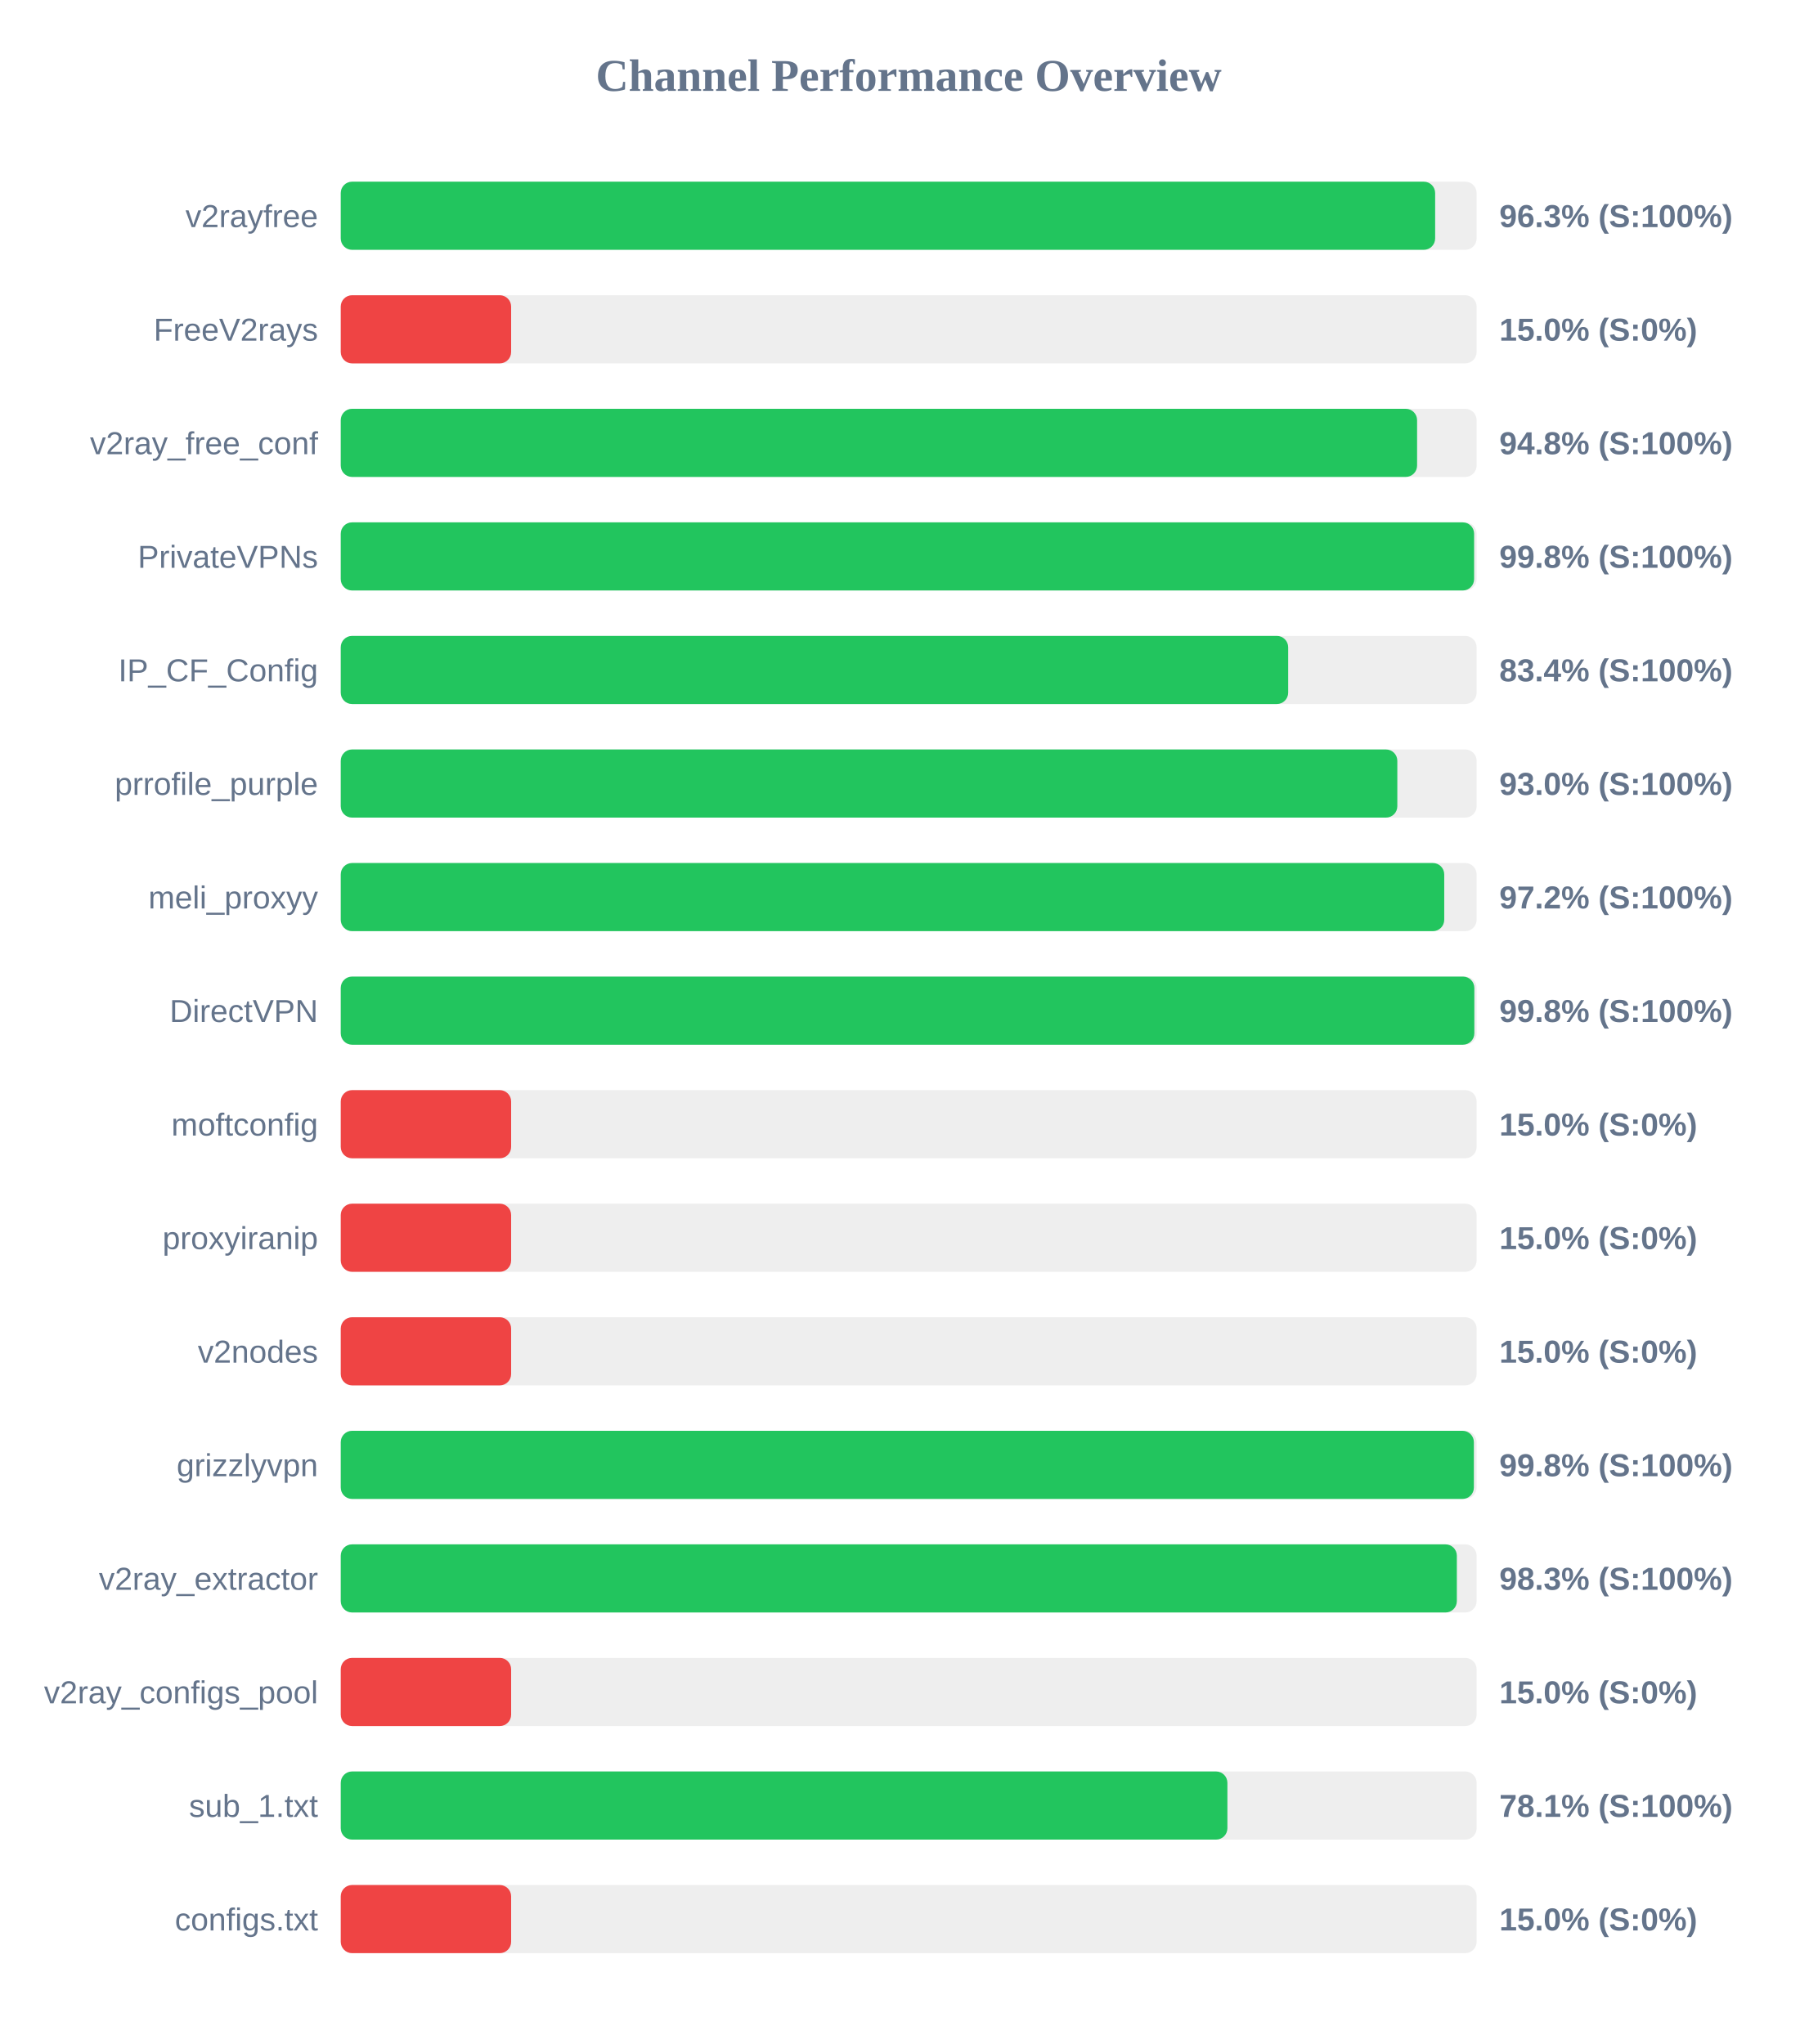
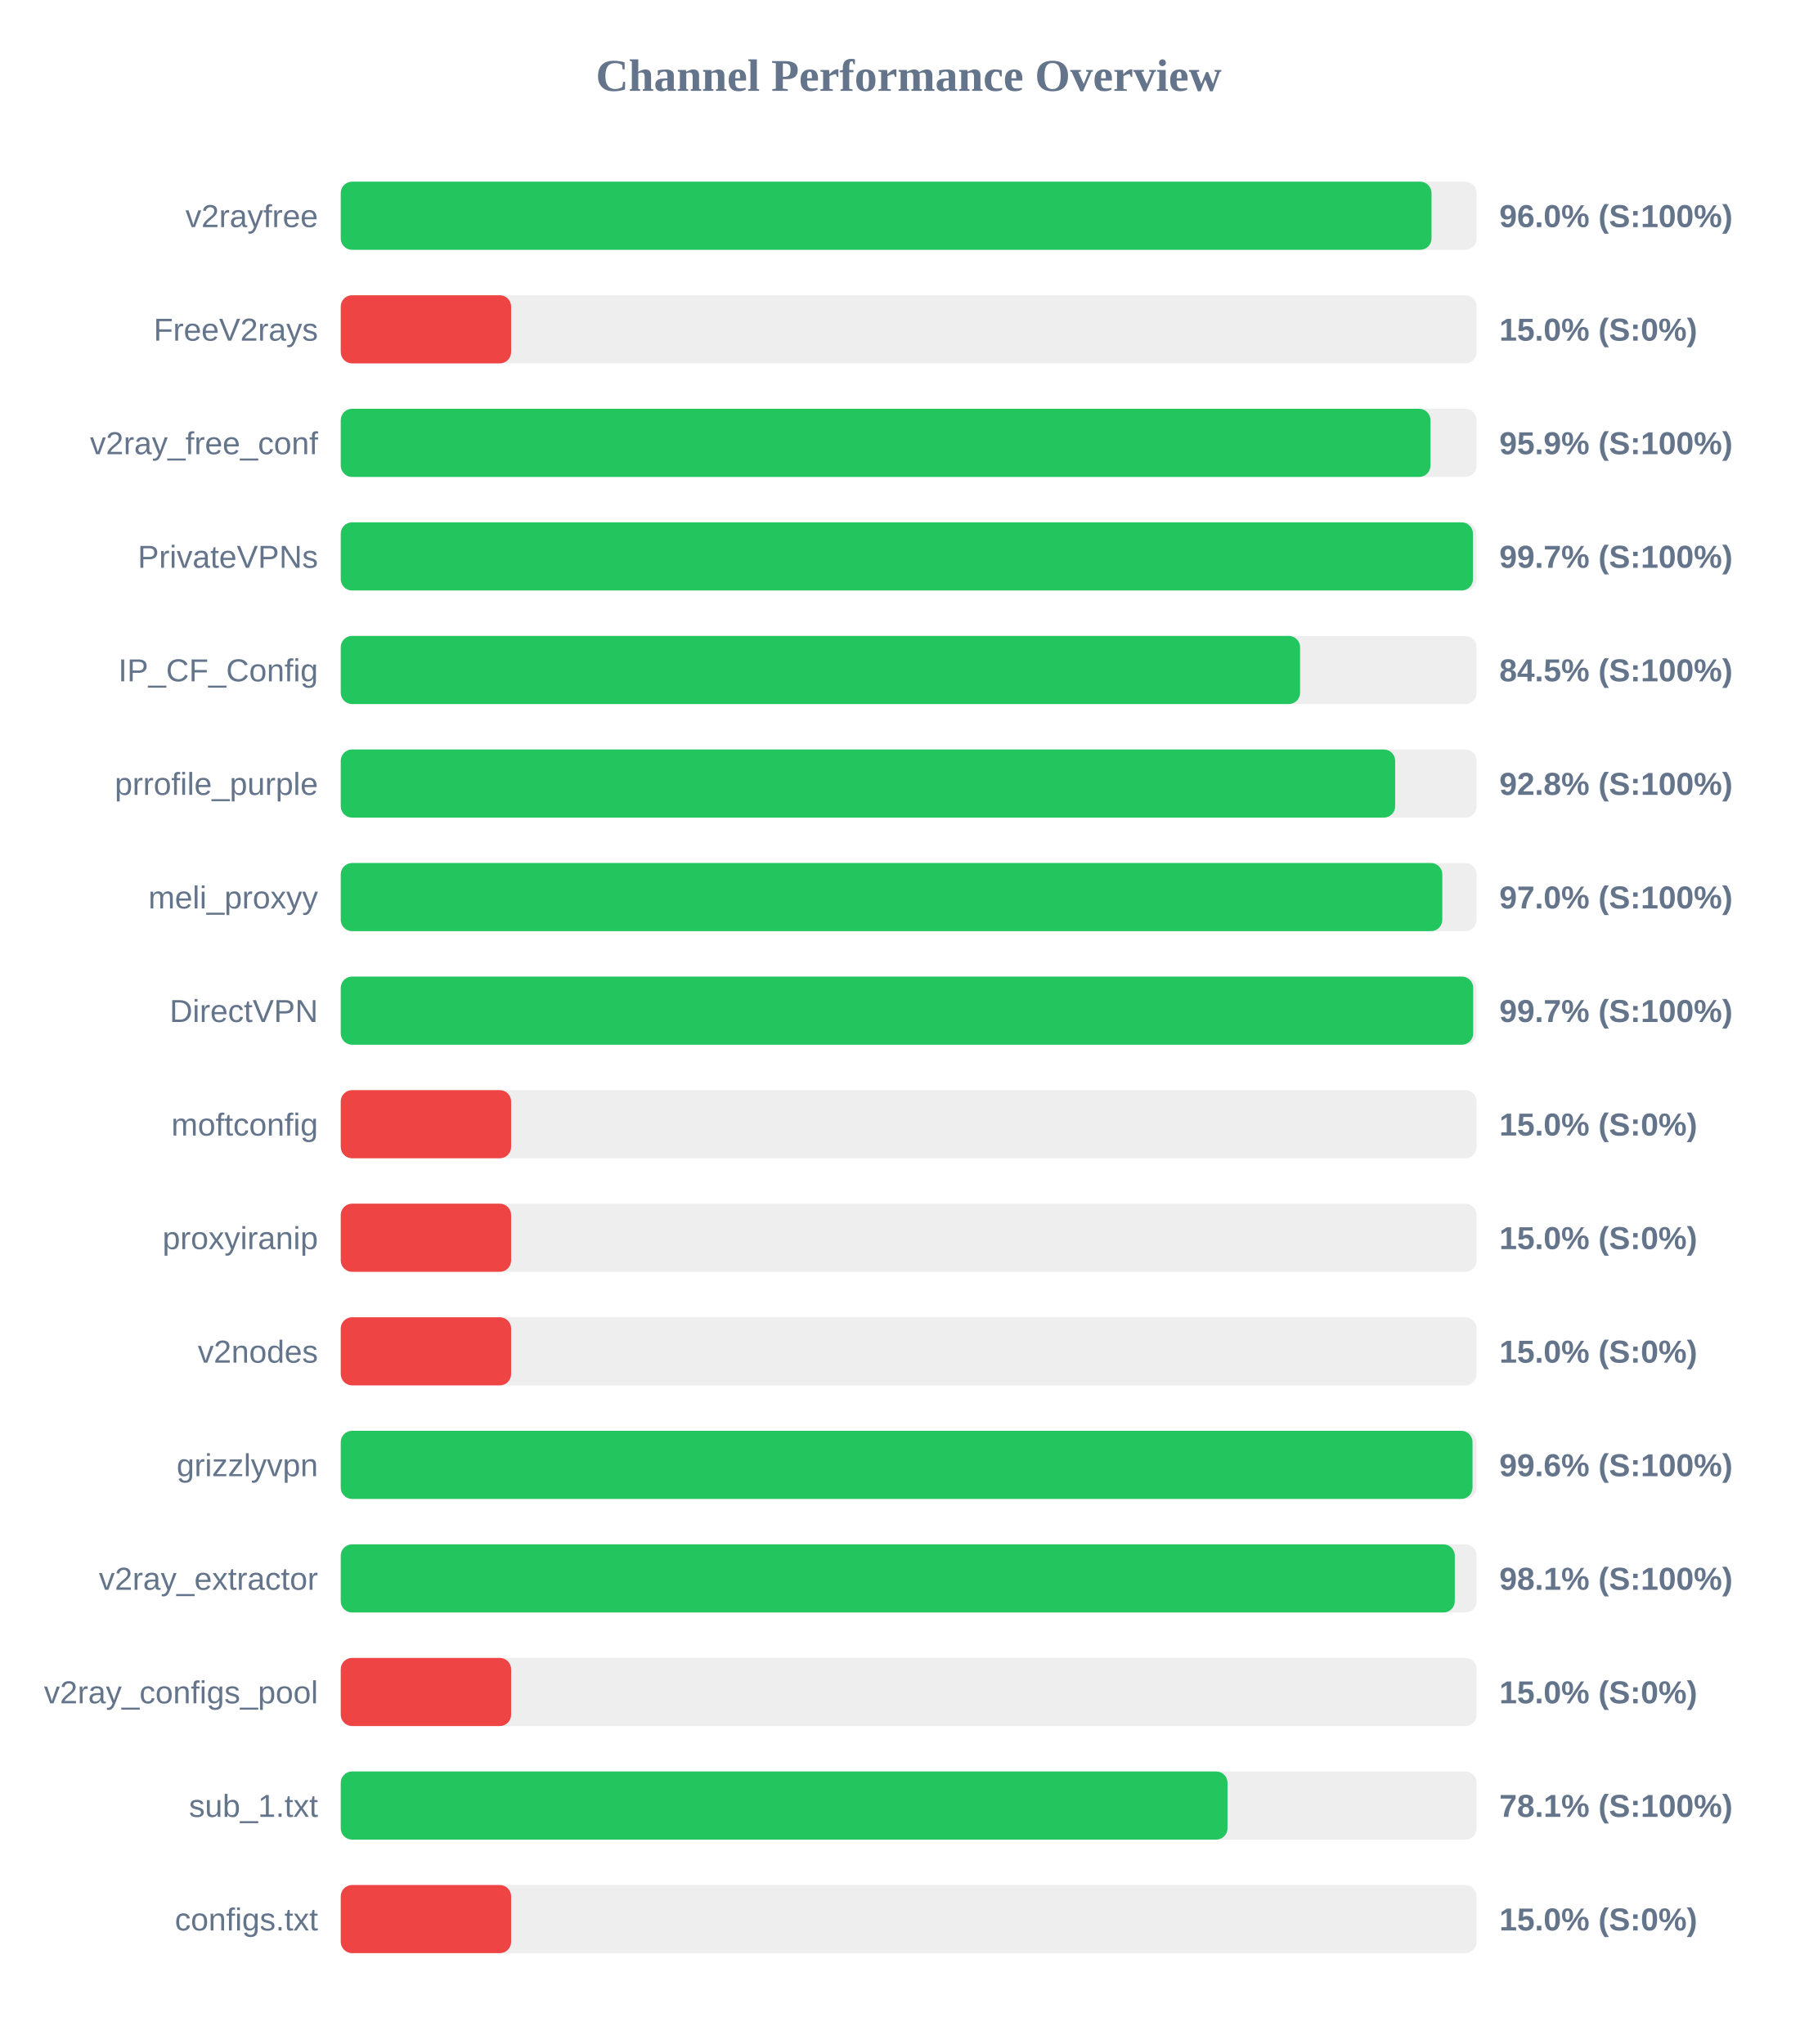
<svg xmlns="http://www.w3.org/2000/svg" width="800" height="900" version="1.1">
  <style>
        .row { font: 14px Arial; fill: #64748b; }
        .score { font: bold 14px Arial; fill: #64748b; }
    </style>
  <text x="400" y="40" text-anchor="middle" font-size="20px" font-weight="bold" fill="#64748b">Channel Performance Overview</text>
  <rect x="150" y="80" width="500" height="30" fill="#eee" rx="5" />
-   <rect x="150" y="80" width="481.75" height="30" fill="#22c55e" rx="5" />
+   <rect x="150" y="80" width="480.15" height="30" fill="#22c55e" rx="5" />
  <text x="140" y="100" text-anchor="end" class="row">v2rayfree</text>
-   <text x="660" y="100" text-anchor="start" class="score">96.3% (S:100%)</text>
+   <text x="660" y="100" text-anchor="start" class="score">96.0% (S:100%)</text>
  <rect x="150" y="130" width="500" height="30" fill="#eee" rx="5" />
  <rect x="150" y="130" width="75.0" height="30" fill="#ef4444" rx="5" />
  <text x="140" y="150" text-anchor="end" class="row">FreeV2rays</text>
  <text x="660" y="150" text-anchor="start" class="score">15.0% (S:0%)</text>
  <rect x="150" y="180" width="500" height="30" fill="#eee" rx="5" />
-   <rect x="150" y="180" width="473.8" height="30" fill="#22c55e" rx="5" />
+   <rect x="150" y="180" width="479.7" height="30" fill="#22c55e" rx="5" />
  <text x="140" y="200" text-anchor="end" class="row">v2ray_free_conf</text>
-   <text x="660" y="200" text-anchor="start" class="score">94.8% (S:100%)</text>
+   <text x="660" y="200" text-anchor="start" class="score">95.9% (S:100%)</text>
  <rect x="150" y="230" width="500" height="30" fill="#eee" rx="5" />
-   <rect x="150" y="230" width="498.9" height="30" fill="#22c55e" rx="5" />
+   <rect x="150" y="230" width="498.4" height="30" fill="#22c55e" rx="5" />
  <text x="140" y="250" text-anchor="end" class="row">PrivateVPNs</text>
-   <text x="660" y="250" text-anchor="start" class="score">99.8% (S:100%)</text>
+   <text x="660" y="250" text-anchor="start" class="score">99.7% (S:100%)</text>
  <rect x="150" y="280" width="500" height="30" fill="#eee" rx="5" />
-   <rect x="150" y="280" width="417.05" height="30" fill="#22c55e" rx="5" />
+   <rect x="150" y="280" width="422.3" height="30" fill="#22c55e" rx="5" />
  <text x="140" y="300" text-anchor="end" class="row">IP_CF_Config</text>
-   <text x="660" y="300" text-anchor="start" class="score">83.4% (S:100%)</text>
+   <text x="660" y="300" text-anchor="start" class="score">84.5% (S:100%)</text>
  <rect x="150" y="330" width="500" height="30" fill="#eee" rx="5" />
-   <rect x="150" y="330" width="465.1" height="30" fill="#22c55e" rx="5" />
+   <rect x="150" y="330" width="464.15" height="30" fill="#22c55e" rx="5" />
  <text x="140" y="350" text-anchor="end" class="row">prrofile_purple</text>
-   <text x="660" y="350" text-anchor="start" class="score">93.0% (S:100%)</text>
+   <text x="660" y="350" text-anchor="start" class="score">92.8% (S:100%)</text>
  <rect x="150" y="380" width="500" height="30" fill="#eee" rx="5" />
-   <rect x="150" y="380" width="485.75" height="30" fill="#22c55e" rx="5" />
+   <rect x="150" y="380" width="484.9" height="30" fill="#22c55e" rx="5" />
  <text x="140" y="400" text-anchor="end" class="row">meli_proxyy</text>
-   <text x="660" y="400" text-anchor="start" class="score">97.2% (S:100%)</text>
+   <text x="660" y="400" text-anchor="start" class="score">97.0% (S:100%)</text>
  <rect x="150" y="430" width="500" height="30" fill="#eee" rx="5" />
-   <rect x="150" y="430" width="499.0" height="30" fill="#22c55e" rx="5" />
+   <rect x="150" y="430" width="498.5" height="30" fill="#22c55e" rx="5" />
  <text x="140" y="450" text-anchor="end" class="row">DirectVPN</text>
-   <text x="660" y="450" text-anchor="start" class="score">99.8% (S:100%)</text>
+   <text x="660" y="450" text-anchor="start" class="score">99.7% (S:100%)</text>
  <rect x="150" y="480" width="500" height="30" fill="#eee" rx="5" />
  <rect x="150" y="480" width="75.0" height="30" fill="#ef4444" rx="5" />
  <text x="140" y="500" text-anchor="end" class="row">moftconfig</text>
  <text x="660" y="500" text-anchor="start" class="score">15.0% (S:0%)</text>
  <rect x="150" y="530" width="500" height="30" fill="#eee" rx="5" />
  <rect x="150" y="530" width="75.0" height="30" fill="#ef4444" rx="5" />
  <text x="140" y="550" text-anchor="end" class="row">proxyiranip</text>
  <text x="660" y="550" text-anchor="start" class="score">15.0% (S:0%)</text>
  <rect x="150" y="580" width="500" height="30" fill="#eee" rx="5" />
  <rect x="150" y="580" width="75.0" height="30" fill="#ef4444" rx="5" />
  <text x="140" y="600" text-anchor="end" class="row">v2nodes</text>
  <text x="660" y="600" text-anchor="start" class="score">15.0% (S:0%)</text>
  <rect x="150" y="630" width="500" height="30" fill="#eee" rx="5" />
-   <rect x="150" y="630" width="498.8" height="30" fill="#22c55e" rx="5" />
+   <rect x="150" y="630" width="498.2" height="30" fill="#22c55e" rx="5" />
  <text x="140" y="650" text-anchor="end" class="row">grizzlyvpn</text>
-   <text x="660" y="650" text-anchor="start" class="score">99.8% (S:100%)</text>
+   <text x="660" y="650" text-anchor="start" class="score">99.6% (S:100%)</text>
  <rect x="150" y="680" width="500" height="30" fill="#eee" rx="5" />
-   <rect x="150" y="680" width="491.3" height="30" fill="#22c55e" rx="5" />
+   <rect x="150" y="680" width="490.4" height="30" fill="#22c55e" rx="5" />
  <text x="140" y="700" text-anchor="end" class="row">v2ray_extractor</text>
-   <text x="660" y="700" text-anchor="start" class="score">98.3% (S:100%)</text>
+   <text x="660" y="700" text-anchor="start" class="score">98.1% (S:100%)</text>
  <rect x="150" y="730" width="500" height="30" fill="#eee" rx="5" />
  <rect x="150" y="730" width="75.0" height="30" fill="#ef4444" rx="5" />
  <text x="140" y="750" text-anchor="end" class="row">v2ray_configs_pool</text>
  <text x="660" y="750" text-anchor="start" class="score">15.0% (S:0%)</text>
  <rect x="150" y="780" width="500" height="30" fill="#eee" rx="5" />
-   <rect x="150" y="780" width="390.3" height="30" fill="#22c55e" rx="5" />
+   <rect x="150" y="780" width="390.35" height="30" fill="#22c55e" rx="5" />
  <text x="140" y="800" text-anchor="end" class="row">sub_1.txt</text>
  <text x="660" y="800" text-anchor="start" class="score">78.1% (S:100%)</text>
  <rect x="150" y="830" width="500" height="30" fill="#eee" rx="5" />
  <rect x="150" y="830" width="75.0" height="30" fill="#ef4444" rx="5" />
  <text x="140" y="850" text-anchor="end" class="row">configs.txt</text>
  <text x="660" y="850" text-anchor="start" class="score">15.0% (S:0%)</text>
</svg>
